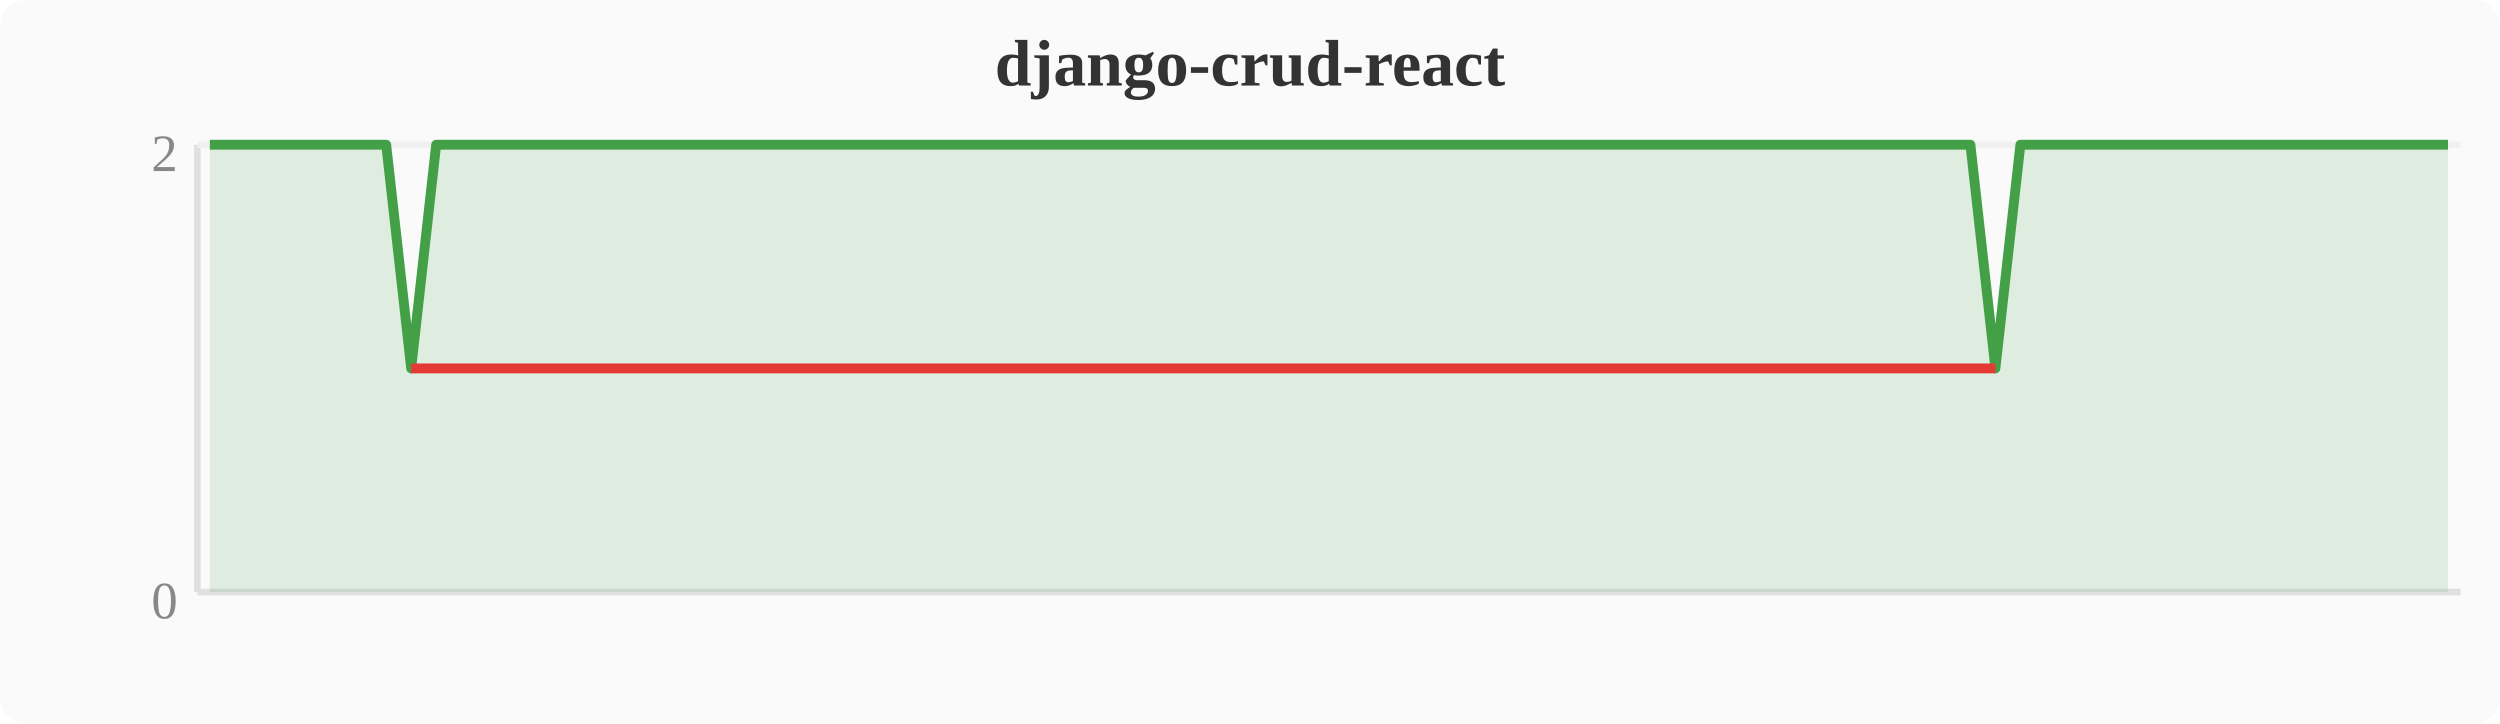
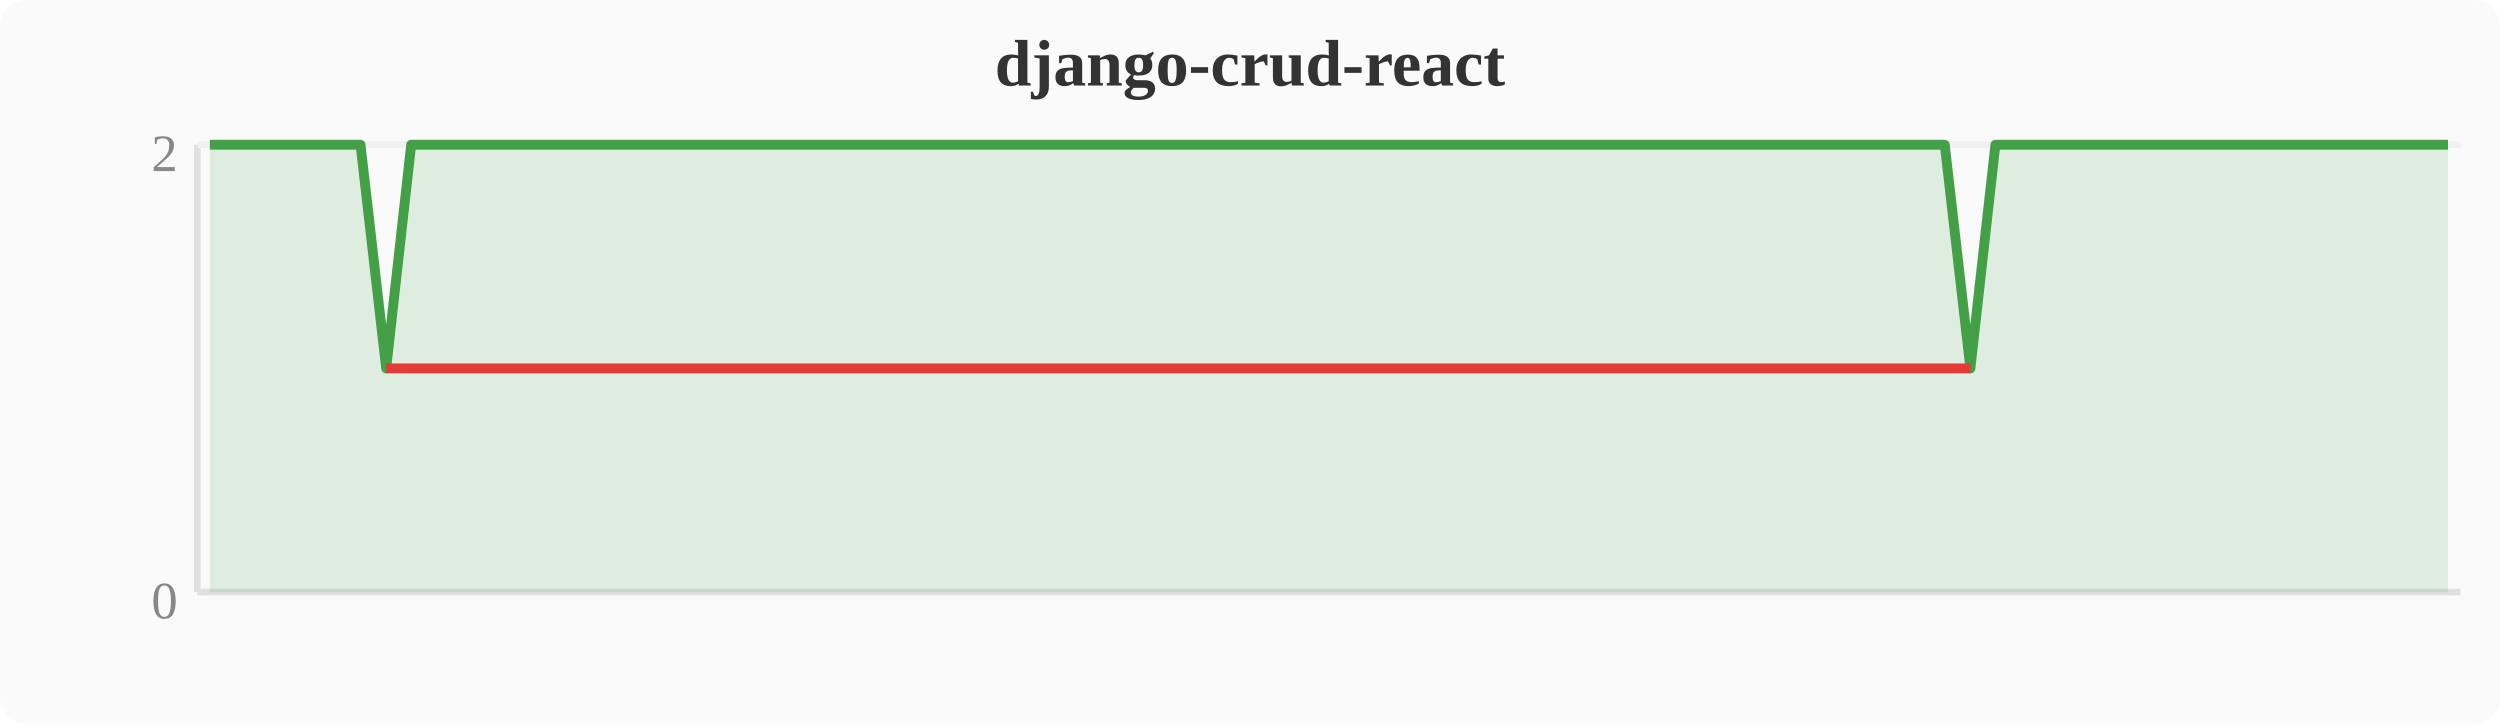
<svg xmlns="http://www.w3.org/2000/svg" width="380" height="110" viewBox="0 0 380 110">
  <rect width="380" height="110" fill="#fafafa" rx="4" />
  <text x="190" y="13" text-anchor="middle" font-size="10" font-weight="bold" fill="#333">django-crud-react</text>
  <line x1="30" y1="22" x2="30" y2="90" stroke="#e0e0e0" stroke-width="1" />
  <line x1="30" y1="90" x2="374" y2="90" stroke="#e0e0e0" stroke-width="1" />
  <line x1="30" y1="22" x2="374" y2="22" stroke="#f0f0f0" stroke-width="1" />
  <text x="27" y="94" text-anchor="end" font-size="8" fill="#888">0</text>
  <text x="27" y="26" text-anchor="end" font-size="8" fill="#888">2</text>
-   <polygon points="31.9,22.0 35.7,22.0 39.6,22.0 43.4,22.0 47.2,22.0 51.0,22.0 54.8,22.0 58.7,22.0 62.5,56.0 66.3,22.0 70.1,22.0 74.0,22.0 77.8,22.0 81.6,22.0 85.4,22.0 89.2,22.0 93.1,22.0 96.9,22.0 100.7,22.0 104.5,22.0 108.4,22.0 112.2,22.0 116.0,22.0 119.8,22.0 123.6,22.0 127.5,22.0 131.3,22.0 135.1,22.0 138.9,22.0 142.8,22.0 146.6,22.0 150.4,22.0 154.2,22.0 158.0,22.0 161.9,22.0 165.7,22.0 169.5,22.0 173.3,22.0 177.2,22.0 181.0,22.0 184.8,22.0 188.6,22.0 192.4,22.0 196.3,22.0 200.1,22.0 203.9,22.0 207.7,22.0 211.6,22.0 215.4,22.0 219.2,22.0 223.0,22.0 226.8,22.0 230.7,22.0 234.5,22.0 238.3,22.0 242.1,22.0 246.0,22.0 249.8,22.0 253.6,22.0 257.4,22.0 261.2,22.0 265.1,22.0 268.9,22.0 272.7,22.0 276.5,22.0 280.4,22.0 284.2,22.0 288.0,22.0 291.8,22.0 295.6,22.0 299.5,22.0 303.3,56.0 307.1,22.0 310.9,22.0 314.8,22.0 318.6,22.0 322.4,22.0 326.2,22.0 330.0,22.0 333.9,22.0 337.7,22.0 341.5,22.0 345.3,22.0 349.2,22.0 353.0,22.0 356.8,22.0 360.6,22.0 364.4,22.0 368.3,22.0 372.1,22.0 372.1,90 31.9,90" fill="#43a047" opacity="0.15" />
-   <polyline points="31.9,22.0 35.7,22.0 39.6,22.0 43.4,22.0 47.2,22.0 51.0,22.0 54.8,22.0 58.7,22.0 62.5,56.0 66.3,22.0 70.1,22.0 74.0,22.0 77.8,22.0 81.6,22.0 85.4,22.0 89.2,22.0 93.1,22.0 96.9,22.0 100.7,22.0 104.5,22.0 108.4,22.0 112.2,22.0 116.0,22.0 119.8,22.0 123.6,22.0 127.5,22.0 131.3,22.0 135.1,22.0 138.9,22.0 142.8,22.0 146.6,22.0 150.4,22.0 154.2,22.0 158.0,22.0 161.9,22.0 165.7,22.0 169.5,22.0 173.3,22.0 177.2,22.0 181.0,22.0 184.8,22.0 188.6,22.0 192.4,22.0 196.3,22.0 200.1,22.0 203.9,22.0 207.7,22.0 211.6,22.0 215.4,22.0 219.2,22.0 223.0,22.0 226.8,22.0 230.7,22.0 234.5,22.0 238.3,22.0 242.1,22.0 246.0,22.0 249.8,22.0 253.6,22.0 257.4,22.0 261.2,22.0 265.1,22.0 268.9,22.0 272.7,22.0 276.5,22.0 280.4,22.0 284.2,22.0 288.0,22.0 291.8,22.0 295.6,22.0 299.5,22.0 303.3,56.0 307.1,22.0 310.9,22.0 314.8,22.0 318.6,22.0 322.4,22.0 326.2,22.0 330.0,22.0 333.9,22.0 337.7,22.0 341.5,22.0 345.3,22.0 349.2,22.0 353.0,22.0 356.8,22.0 360.6,22.0 364.4,22.0 368.3,22.0 372.1,22.0" fill="none" stroke="#43a047" stroke-width="1.5" stroke-linejoin="round" />
-   <polyline points="62.5,56.0 303.3,56.0" fill="none" stroke="#e53935" stroke-width="1.5" stroke-linejoin="round" />
+   <polygon points="31.9,22.0 35.7,22.0 39.6,22.0 43.4,22.0 47.2,22.0 51.0,22.0 54.8,22.0 58.7,56.0 62.5,22.0 66.3,22.0 70.1,22.0 74.0,22.0 77.8,22.0 81.6,22.0 85.4,22.0 89.2,22.0 93.1,22.0 96.9,22.0 100.7,22.0 104.5,22.0 108.4,22.0 112.2,22.0 116.0,22.0 119.8,22.0 123.6,22.0 127.5,22.0 131.3,22.0 135.1,22.0 138.9,22.0 142.8,22.0 146.6,22.0 150.4,22.0 154.2,22.0 158.0,22.0 161.9,22.0 165.7,22.0 169.5,22.0 173.3,22.0 177.2,22.0 181.0,22.0 184.8,22.0 188.6,22.0 192.4,22.0 196.3,22.0 200.1,22.0 203.9,22.0 207.7,22.0 211.6,22.0 215.4,22.0 219.2,22.0 223.0,22.0 226.8,22.0 230.7,22.0 234.5,22.0 238.3,22.0 242.1,22.0 246.0,22.0 249.8,22.0 253.6,22.0 257.4,22.0 261.2,22.0 265.1,22.0 268.9,22.0 272.7,22.0 276.5,22.0 280.4,22.0 284.2,22.0 288.0,22.0 291.8,22.0 295.6,22.0 299.5,56.0 303.3,22.0 307.1,22.0 310.9,22.0 314.8,22.0 318.6,22.0 322.4,22.0 326.2,22.0 330.0,22.0 333.9,22.0 337.7,22.0 341.5,22.0 345.3,22.0 349.2,22.0 353.0,22.0 356.8,22.0 360.6,22.0 364.4,22.0 368.3,22.0 372.1,22.0 372.1,90 31.9,90" fill="#43a047" opacity="0.15" />
+   <polyline points="31.9,22.0 35.7,22.0 39.6,22.0 43.4,22.0 47.2,22.0 51.0,22.0 54.8,22.0 58.7,56.0 62.5,22.0 66.3,22.0 70.1,22.0 74.0,22.0 77.8,22.0 81.6,22.0 85.4,22.0 89.2,22.0 93.1,22.0 96.9,22.0 100.7,22.0 104.5,22.0 108.4,22.0 112.2,22.0 116.0,22.0 119.8,22.0 123.6,22.0 127.5,22.0 131.3,22.0 135.1,22.0 138.9,22.0 142.8,22.0 146.6,22.0 150.4,22.0 154.2,22.0 158.0,22.0 161.9,22.0 165.7,22.0 169.5,22.0 173.3,22.0 177.2,22.0 181.0,22.0 184.8,22.0 188.6,22.0 192.4,22.0 196.3,22.0 200.1,22.0 203.9,22.0 207.7,22.0 211.6,22.0 215.4,22.0 219.2,22.0 223.0,22.0 226.8,22.0 230.7,22.0 234.5,22.0 238.3,22.0 242.1,22.0 246.0,22.0 249.8,22.0 253.6,22.0 257.4,22.0 261.2,22.0 265.1,22.0 268.9,22.0 272.7,22.0 276.5,22.0 280.4,22.0 284.2,22.0 288.0,22.0 291.8,22.0 295.6,22.0 299.5,56.0 303.3,22.0 307.1,22.0 310.9,22.0 314.8,22.0 318.6,22.0 322.4,22.0 326.2,22.0 330.0,22.0 333.9,22.0 337.7,22.0 341.5,22.0 345.3,22.0 349.2,22.0 353.0,22.0 356.8,22.0 360.6,22.0 364.4,22.0 368.3,22.0 372.1,22.0" fill="none" stroke="#43a047" stroke-width="1.5" stroke-linejoin="round" />
+   <polyline points="58.7,56.0 299.5,56.0" fill="none" stroke="#e53935" stroke-width="1.5" stroke-linejoin="round" />
</svg>
